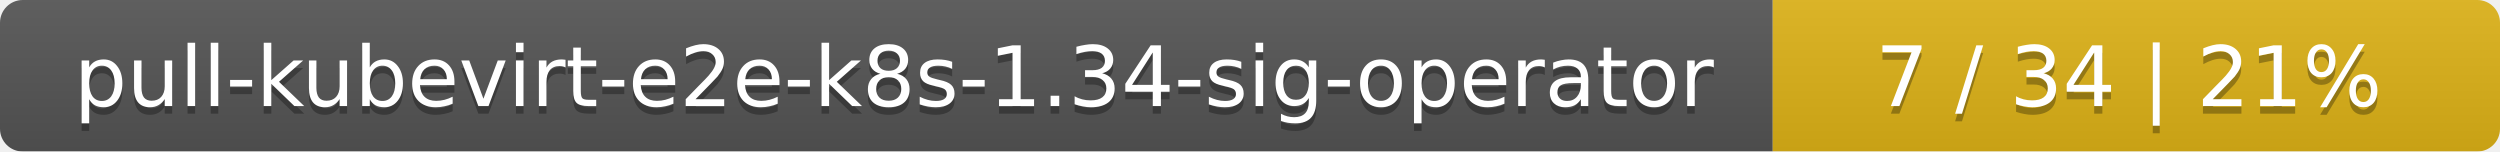
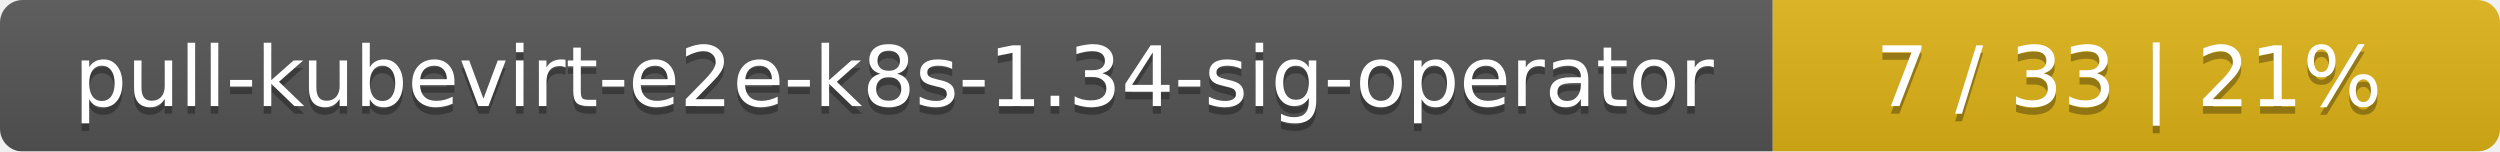
<svg xmlns="http://www.w3.org/2000/svg" width="330" height="20">
  <linearGradient id="smooth" x2="0" y2="100%">
    <stop offset="0" stop-color="#bbb" stop-opacity=".1" />
    <stop offset="1" stop-opacity=".1" />
  </linearGradient>
  <mask id="round">
    <rect width="330" height="20" rx="3" fill="#fff" />
  </mask>
  <g mask="url(#round)">
    <rect width="234" height="20" fill="#555" />
    <rect x="234" width="96" height="20" fill="#dfb317" />
    <rect width="330" height="20" fill="url(#smooth)" />
  </g>
  <g fill="#fff" text-anchor="middle" font-family="DejaVu Sans,Verdana,Geneva,sans-serif" font-size="11">
    <text x="118" y="15" fill="#010101" fill-opacity=".3">pull-kubevirt-e2e-k8s-1.34-sig-operator</text>
    <text x="118" y="14">pull-kubevirt-e2e-k8s-1.34-sig-operator</text>
-     <text x="281" y="15" fill="#010101" fill-opacity=".3">7 / 34    |    21%</text>
-     <text x="281" y="14">7 / 34    |    21%</text>
+     <text x="281" y="15" fill="#010101" fill-opacity=".3">7 / 33    |    21%</text>
+     <text x="281" y="14">7 / 33    |    21%</text>
  </g>
</svg>
